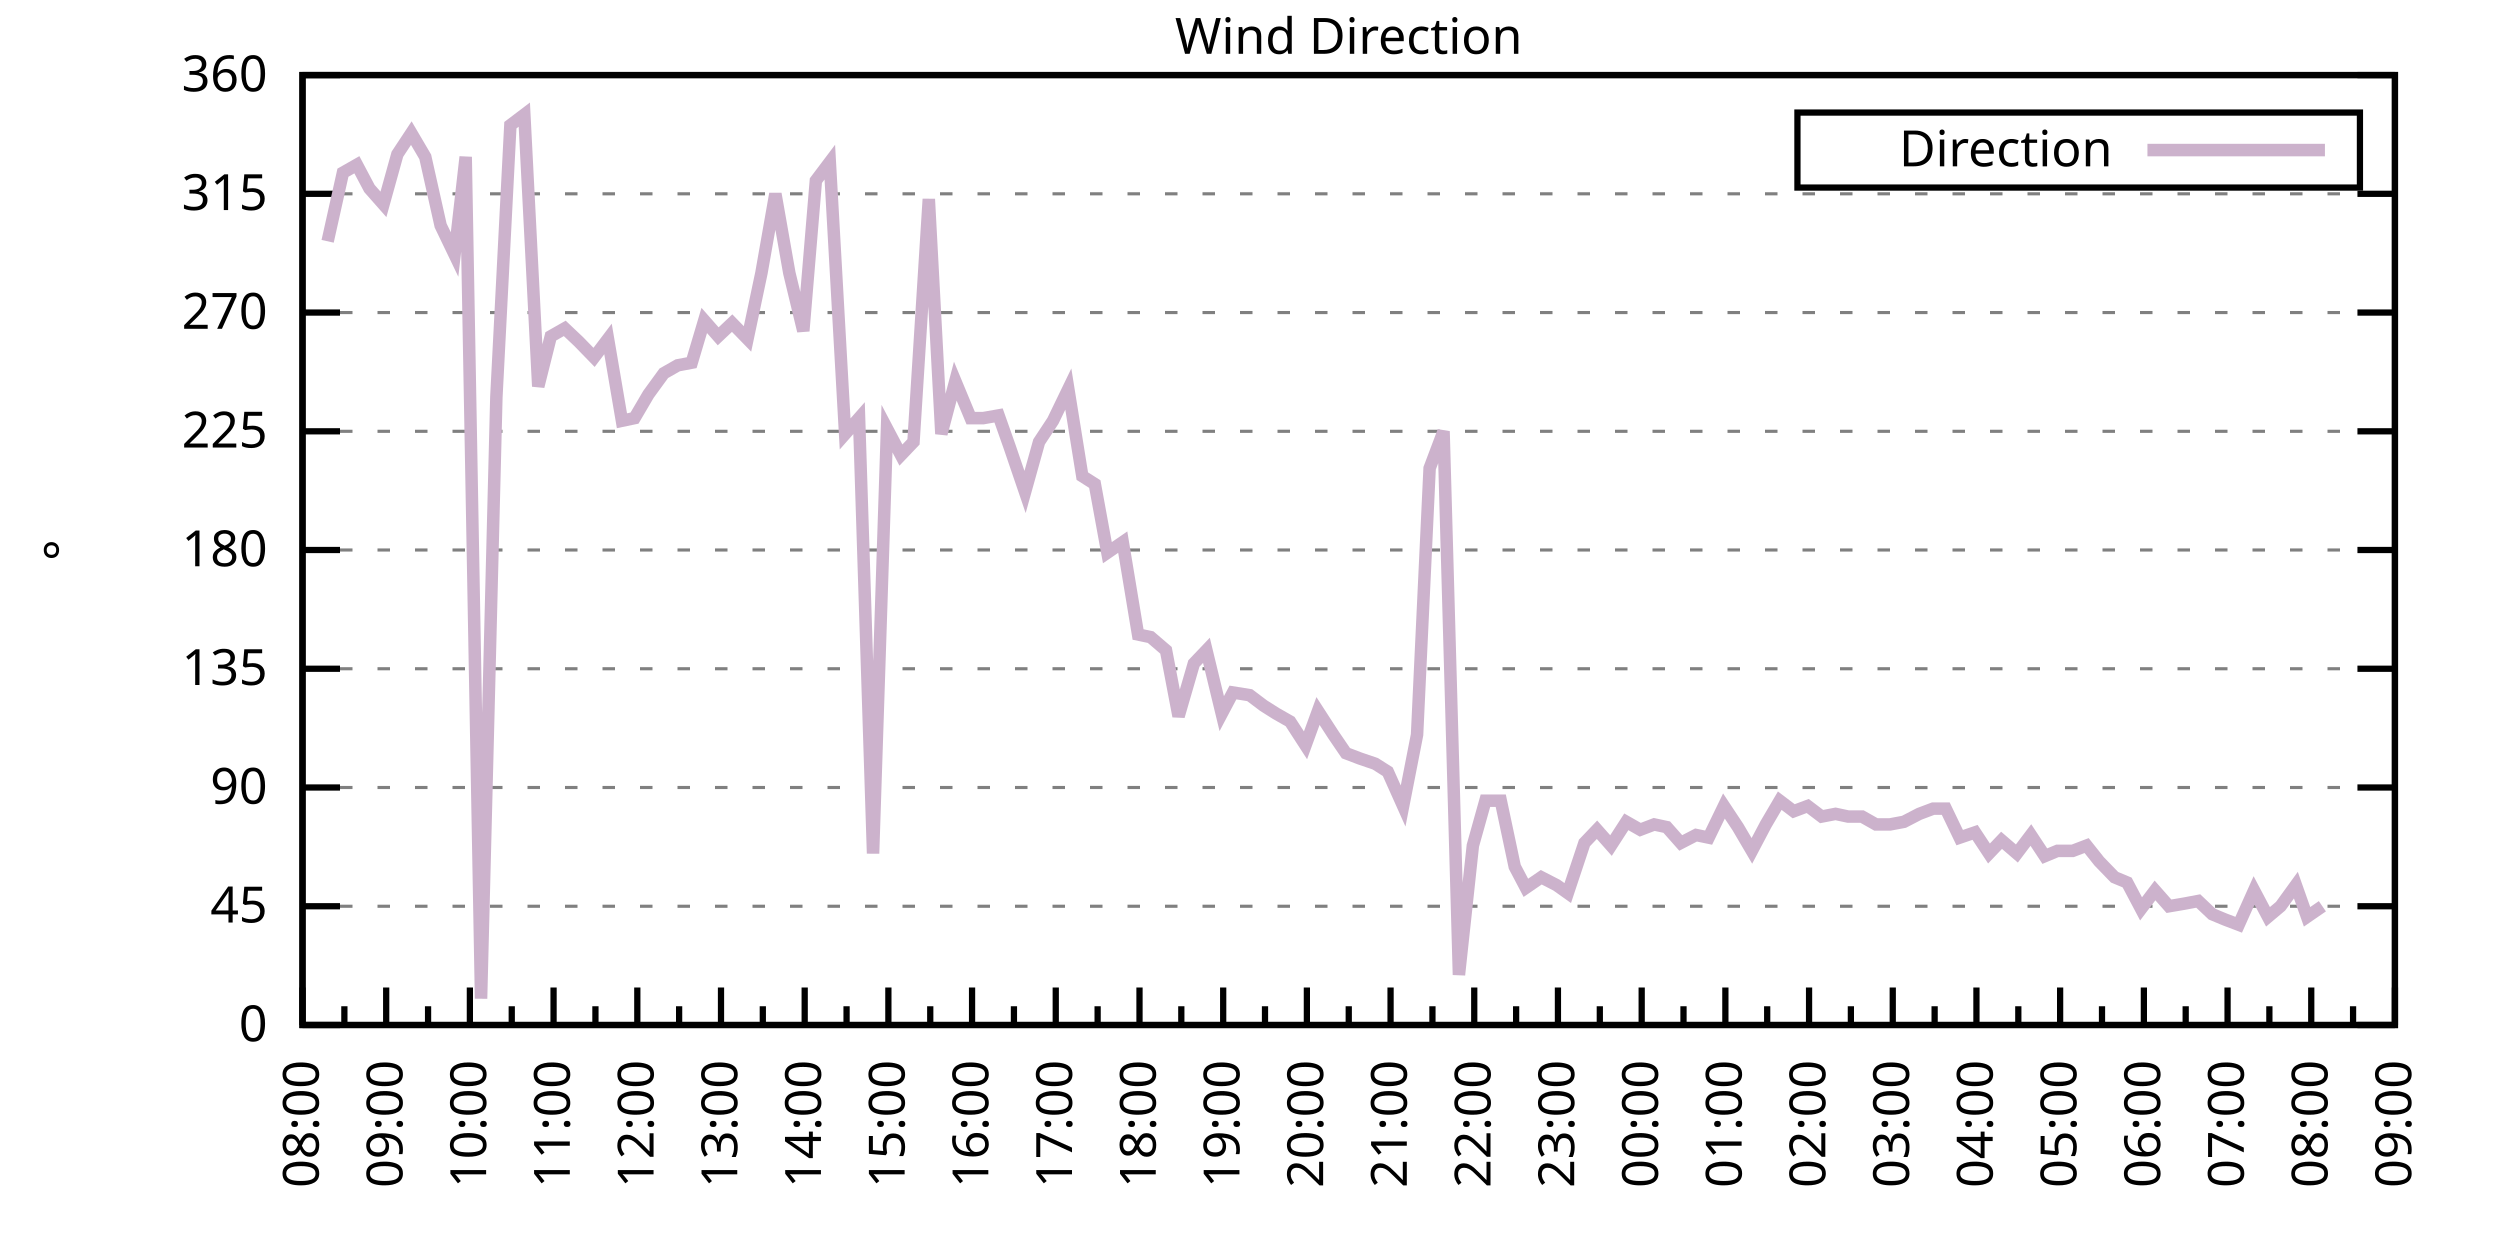
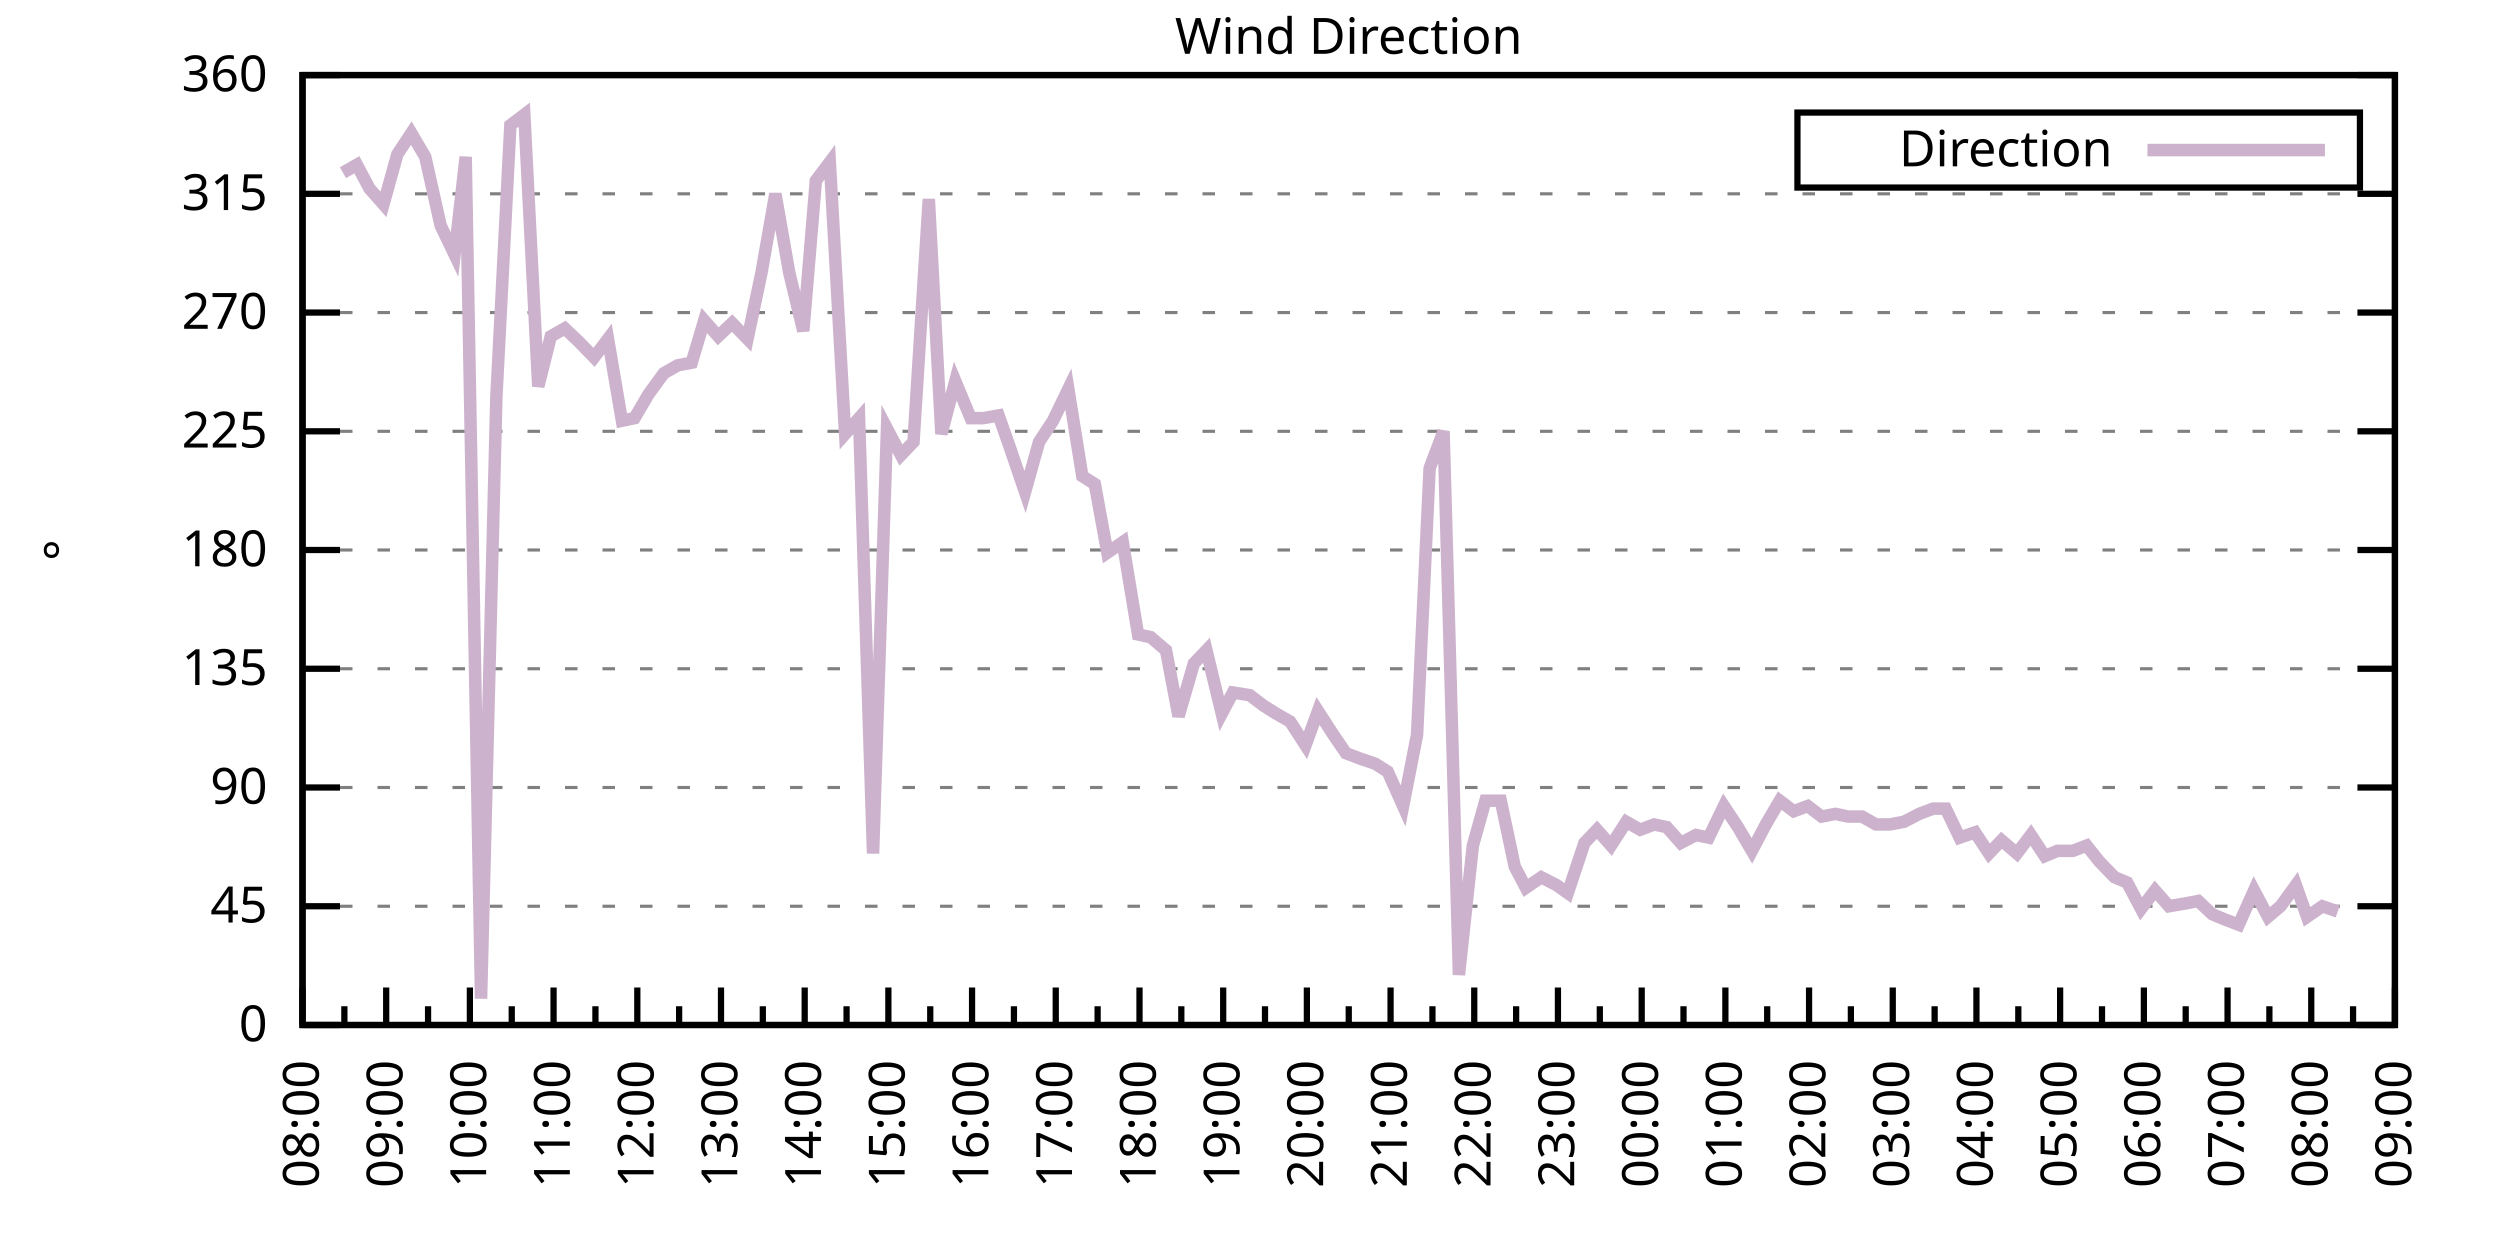
<svg xmlns="http://www.w3.org/2000/svg" xmlns:xlink="http://www.w3.org/1999/xlink" width="400" height="200" viewBox="0 0 400 200">
  <g id="gnuplot_canvas">
    <rect x="0" y="0" width="400" height="200" fill="none" />
    <defs>
      <circle id="gpDot" r="0.5" stroke-width="0.5" stroke="currentColor" />
      <path id="gpPt0" stroke-width="0.333" stroke="currentColor" d="M-1,0 h2 M0,-1 v2" />
      <path id="gpPt1" stroke-width="0.333" stroke="currentColor" d="M-1,-1 L1,1 M1,-1 L-1,1" />
      <path id="gpPt2" stroke-width="0.333" stroke="currentColor" d="M-1,0 L1,0 M0,-1 L0,1 M-1,-1 L1,1 M-1,1 L1,-1" />
      <rect id="gpPt3" stroke-width="0.333" stroke="currentColor" x="-1" y="-1" width="2" height="2" />
      <rect id="gpPt4" stroke-width="0.333" stroke="currentColor" fill="currentColor" x="-1" y="-1" width="2" height="2" />
      <circle id="gpPt5" stroke-width="0.333" stroke="currentColor" cx="0" cy="0" r="1" />
      <use xlink:href="#gpPt5" id="gpPt6" fill="currentColor" stroke="none" />
      <path id="gpPt7" stroke-width="0.333" stroke="currentColor" d="M0,-1.33 L-1.33,0.67 L1.33,0.67 z" />
      <use xlink:href="#gpPt7" id="gpPt8" fill="currentColor" stroke="none" />
      <use xlink:href="#gpPt7" id="gpPt9" stroke="currentColor" transform="rotate(180)" />
      <use xlink:href="#gpPt9" id="gpPt10" fill="currentColor" stroke="none" />
      <use xlink:href="#gpPt3" id="gpPt11" stroke="currentColor" transform="rotate(45)" />
      <use xlink:href="#gpPt11" id="gpPt12" fill="currentColor" stroke="none" />
      <path id="gpPt13" stroke-width="0.333" stroke="currentColor" d="M0,1.330 L1.265,0.411 L0.782,-1.067 L-0.782,-1.076 L-1.265,0.411 z" />
      <use xlink:href="#gpPt13" id="gpPt14" fill="currentColor" stroke="none" />
      <filter id="textbox" filterUnits="objectBoundingBox" x="0" y="0" height="1" width="1">
        <feFlood flood-color="white" flood-opacity="1" result="bgnd" />
        <feComposite in="SourceGraphic" in2="bgnd" operator="atop" />
      </filter>
      <filter id="greybox" filterUnits="objectBoundingBox" x="0" y="0" height="1" width="1">
        <feFlood flood-color="lightgrey" flood-opacity="1" result="grey" />
        <feComposite in="SourceGraphic" in2="grey" operator="atop" />
      </filter>
    </defs>
    <g fill="none" color="white" stroke="currentColor" stroke-width="1.00" stroke-linecap="butt" stroke-linejoin="miter">
</g>
    <g fill="none" color="black" stroke="currentColor" stroke-width="1.00" stroke-linecap="butt" stroke-linejoin="miter">
      <g stroke="none" shape-rendering="crispEdges">
        <polygon fill="rgb(255, 255, 255)" points="48.40,164.00 383.18,164.00 383.18,12.02 48.40,12.02 " />
      </g>
    </g>
    <g fill="none" color="black" stroke="currentColor" stroke-width="1.00" stroke-linecap="butt" stroke-linejoin="miter">
</g>
    <g fill="none" color="black" stroke="black" stroke-width="0.50" stroke-linecap="butt" stroke-linejoin="miter">
</g>
    <g fill="none" color="gray" stroke="currentColor" stroke-width="0.50" stroke-linecap="butt" stroke-linejoin="miter">
      <path stroke="gray" stroke-dasharray="2,4" class="gridline" d="M48.40,164.00 L383.19,164.00  " />
    </g>
    <g fill="none" color="gray" stroke="gray" stroke-width="1.00" stroke-linecap="butt" stroke-linejoin="miter">
</g>
    <g fill="none" color="black" stroke="currentColor" stroke-width="1.00" stroke-linecap="butt" stroke-linejoin="miter">
      <path stroke="black" d="M48.40,164.00 L54.40,164.00 M383.19,164.00 L377.19,164.00  " />
      <g transform="translate(42.80,166.60)" stroke="none" fill="black" font-family="Sans" font-size="8.00" text-anchor="end">
        <text>
          <tspan font-family="Sans"> 0</tspan>
        </text>
      </g>
    </g>
    <g fill="none" color="black" stroke="currentColor" stroke-width="1.00" stroke-linecap="butt" stroke-linejoin="miter">
</g>
    <g fill="none" color="black" stroke="black" stroke-width="0.50" stroke-linecap="butt" stroke-linejoin="miter">
</g>
    <g fill="none" color="gray" stroke="currentColor" stroke-width="0.50" stroke-linecap="butt" stroke-linejoin="miter">
      <path stroke="gray" stroke-dasharray="2,4" class="gridline" d="M48.40,145.00 L383.19,145.00  " />
    </g>
    <g fill="none" color="gray" stroke="gray" stroke-width="1.00" stroke-linecap="butt" stroke-linejoin="miter">
</g>
    <g fill="none" color="black" stroke="currentColor" stroke-width="1.00" stroke-linecap="butt" stroke-linejoin="miter">
      <path stroke="black" d="M48.40,145.00 L54.40,145.00 M383.19,145.00 L377.19,145.00  " />
      <g transform="translate(42.80,147.60)" stroke="none" fill="black" font-family="Sans" font-size="8.00" text-anchor="end">
        <text>
          <tspan font-family="Sans"> 45</tspan>
        </text>
      </g>
    </g>
    <g fill="none" color="black" stroke="currentColor" stroke-width="1.00" stroke-linecap="butt" stroke-linejoin="miter">
</g>
    <g fill="none" color="black" stroke="black" stroke-width="0.50" stroke-linecap="butt" stroke-linejoin="miter">
</g>
    <g fill="none" color="gray" stroke="currentColor" stroke-width="0.50" stroke-linecap="butt" stroke-linejoin="miter">
      <path stroke="gray" stroke-dasharray="2,4" class="gridline" d="M48.40,126.00 L383.19,126.00  " />
    </g>
    <g fill="none" color="gray" stroke="gray" stroke-width="1.00" stroke-linecap="butt" stroke-linejoin="miter">
</g>
    <g fill="none" color="black" stroke="currentColor" stroke-width="1.00" stroke-linecap="butt" stroke-linejoin="miter">
      <path stroke="black" d="M48.40,126.00 L54.40,126.00 M383.19,126.00 L377.19,126.00  " />
      <g transform="translate(42.80,128.60)" stroke="none" fill="black" font-family="Sans" font-size="8.00" text-anchor="end">
        <text>
          <tspan font-family="Sans"> 90</tspan>
        </text>
      </g>
    </g>
    <g fill="none" color="black" stroke="currentColor" stroke-width="1.00" stroke-linecap="butt" stroke-linejoin="miter">
</g>
    <g fill="none" color="black" stroke="black" stroke-width="0.50" stroke-linecap="butt" stroke-linejoin="miter">
</g>
    <g fill="none" color="gray" stroke="currentColor" stroke-width="0.50" stroke-linecap="butt" stroke-linejoin="miter">
      <path stroke="gray" stroke-dasharray="2,4" class="gridline" d="M48.40,107.00 L383.19,107.00  " />
    </g>
    <g fill="none" color="gray" stroke="gray" stroke-width="1.00" stroke-linecap="butt" stroke-linejoin="miter">
</g>
    <g fill="none" color="black" stroke="currentColor" stroke-width="1.00" stroke-linecap="butt" stroke-linejoin="miter">
      <path stroke="black" d="M48.40,107.00 L54.40,107.00 M383.19,107.00 L377.19,107.00  " />
      <g transform="translate(42.80,109.60)" stroke="none" fill="black" font-family="Sans" font-size="8.00" text-anchor="end">
        <text>
          <tspan font-family="Sans"> 135</tspan>
        </text>
      </g>
    </g>
    <g fill="none" color="black" stroke="currentColor" stroke-width="1.00" stroke-linecap="butt" stroke-linejoin="miter">
</g>
    <g fill="none" color="black" stroke="black" stroke-width="0.50" stroke-linecap="butt" stroke-linejoin="miter">
</g>
    <g fill="none" color="gray" stroke="currentColor" stroke-width="0.50" stroke-linecap="butt" stroke-linejoin="miter">
      <path stroke="gray" stroke-dasharray="2,4" class="gridline" d="M48.40,88.00 L383.19,88.00  " />
    </g>
    <g fill="none" color="gray" stroke="gray" stroke-width="1.00" stroke-linecap="butt" stroke-linejoin="miter">
</g>
    <g fill="none" color="black" stroke="currentColor" stroke-width="1.00" stroke-linecap="butt" stroke-linejoin="miter">
      <path stroke="black" d="M48.40,88.00 L54.40,88.00 M383.19,88.00 L377.19,88.00  " />
      <g transform="translate(42.80,90.60)" stroke="none" fill="black" font-family="Sans" font-size="8.00" text-anchor="end">
        <text>
          <tspan font-family="Sans"> 180</tspan>
        </text>
      </g>
    </g>
    <g fill="none" color="black" stroke="currentColor" stroke-width="1.00" stroke-linecap="butt" stroke-linejoin="miter">
</g>
    <g fill="none" color="black" stroke="black" stroke-width="0.50" stroke-linecap="butt" stroke-linejoin="miter">
</g>
    <g fill="none" color="gray" stroke="currentColor" stroke-width="0.50" stroke-linecap="butt" stroke-linejoin="miter">
      <path stroke="gray" stroke-dasharray="2,4" class="gridline" d="M48.40,69.01 L383.19,69.01  " />
    </g>
    <g fill="none" color="gray" stroke="gray" stroke-width="1.00" stroke-linecap="butt" stroke-linejoin="miter">
</g>
    <g fill="none" color="black" stroke="currentColor" stroke-width="1.00" stroke-linecap="butt" stroke-linejoin="miter">
      <path stroke="black" d="M48.40,69.01 L54.40,69.01 M383.19,69.01 L377.19,69.01  " />
      <g transform="translate(42.80,71.61)" stroke="none" fill="black" font-family="Sans" font-size="8.00" text-anchor="end">
        <text>
          <tspan font-family="Sans"> 225</tspan>
        </text>
      </g>
    </g>
    <g fill="none" color="black" stroke="currentColor" stroke-width="1.00" stroke-linecap="butt" stroke-linejoin="miter">
</g>
    <g fill="none" color="black" stroke="black" stroke-width="0.50" stroke-linecap="butt" stroke-linejoin="miter">
</g>
    <g fill="none" color="gray" stroke="currentColor" stroke-width="0.50" stroke-linecap="butt" stroke-linejoin="miter">
      <path stroke="gray" stroke-dasharray="2,4" class="gridline" d="M48.40,50.01 L383.19,50.01  " />
    </g>
    <g fill="none" color="gray" stroke="gray" stroke-width="1.00" stroke-linecap="butt" stroke-linejoin="miter">
</g>
    <g fill="none" color="black" stroke="currentColor" stroke-width="1.00" stroke-linecap="butt" stroke-linejoin="miter">
      <path stroke="black" d="M48.40,50.01 L54.40,50.01 M383.19,50.01 L377.19,50.01  " />
      <g transform="translate(42.80,52.61)" stroke="none" fill="black" font-family="Sans" font-size="8.00" text-anchor="end">
        <text>
          <tspan font-family="Sans"> 270</tspan>
        </text>
      </g>
    </g>
    <g fill="none" color="black" stroke="currentColor" stroke-width="1.00" stroke-linecap="butt" stroke-linejoin="miter">
</g>
    <g fill="none" color="black" stroke="black" stroke-width="0.50" stroke-linecap="butt" stroke-linejoin="miter">
</g>
    <g fill="none" color="gray" stroke="currentColor" stroke-width="0.50" stroke-linecap="butt" stroke-linejoin="miter">
      <path stroke="gray" stroke-dasharray="2,4" class="gridline" d="M48.40,31.01 L383.19,31.01  " />
    </g>
    <g fill="none" color="gray" stroke="gray" stroke-width="1.00" stroke-linecap="butt" stroke-linejoin="miter">
</g>
    <g fill="none" color="black" stroke="currentColor" stroke-width="1.00" stroke-linecap="butt" stroke-linejoin="miter">
      <path stroke="black" d="M48.40,31.01 L54.40,31.01 M383.19,31.01 L377.19,31.01  " />
      <g transform="translate(42.80,33.61)" stroke="none" fill="black" font-family="Sans" font-size="8.00" text-anchor="end">
        <text>
          <tspan font-family="Sans"> 315</tspan>
        </text>
      </g>
    </g>
    <g fill="none" color="black" stroke="currentColor" stroke-width="1.00" stroke-linecap="butt" stroke-linejoin="miter">
</g>
    <g fill="none" color="black" stroke="black" stroke-width="0.50" stroke-linecap="butt" stroke-linejoin="miter">
</g>
    <g fill="none" color="gray" stroke="currentColor" stroke-width="0.50" stroke-linecap="butt" stroke-linejoin="miter">
      <path stroke="gray" stroke-dasharray="2,4" class="gridline" d="M48.40,12.01 L383.19,12.01  " />
    </g>
    <g fill="none" color="gray" stroke="gray" stroke-width="1.00" stroke-linecap="butt" stroke-linejoin="miter">
</g>
    <g fill="none" color="black" stroke="currentColor" stroke-width="1.00" stroke-linecap="butt" stroke-linejoin="miter">
      <path stroke="black" d="M48.40,12.01 L54.40,12.01 M383.19,12.01 L377.19,12.01  " />
      <g transform="translate(42.80,14.61)" stroke="none" fill="black" font-family="Sans" font-size="8.00" text-anchor="end">
        <text>
          <tspan font-family="Sans"> 360</tspan>
        </text>
      </g>
    </g>
    <g fill="none" color="black" stroke="currentColor" stroke-width="1.00" stroke-linecap="butt" stroke-linejoin="miter">
      <path stroke="black" d="M48.40,164.00 L48.40,158.00  " />
      <g transform="translate(51.00,169.60) rotate(270)" stroke="none" fill="black" font-family="Sans" font-size="8.00" text-anchor="end">
        <text>
          <tspan font-family="Sans">08:00</tspan>
        </text>
      </g>
    </g>
    <g fill="none" color="black" stroke="currentColor" stroke-width="1.00" stroke-linecap="butt" stroke-linejoin="miter">
      <path stroke="black" d="M55.10,164.00 L55.10,161.00 M61.79,164.00 L61.79,158.00  " />
      <g transform="translate(64.39,169.60) rotate(270)" stroke="none" fill="black" font-family="Sans" font-size="8.00" text-anchor="end">
        <text>
          <tspan font-family="Sans">09:00</tspan>
        </text>
      </g>
    </g>
    <g fill="none" color="black" stroke="currentColor" stroke-width="1.00" stroke-linecap="butt" stroke-linejoin="miter">
      <path stroke="black" d="M68.49,164.00 L68.49,161.00 M75.18,164.00 L75.18,158.00  " />
      <g transform="translate(77.78,169.60) rotate(270)" stroke="none" fill="black" font-family="Sans" font-size="8.00" text-anchor="end">
        <text>
          <tspan font-family="Sans">10:00</tspan>
        </text>
      </g>
    </g>
    <g fill="none" color="black" stroke="currentColor" stroke-width="1.00" stroke-linecap="butt" stroke-linejoin="miter">
      <path stroke="black" d="M81.88,164.00 L81.88,161.00 M88.57,164.00 L88.57,158.00  " />
      <g transform="translate(91.17,169.60) rotate(270)" stroke="none" fill="black" font-family="Sans" font-size="8.00" text-anchor="end">
        <text>
          <tspan font-family="Sans">11:00</tspan>
        </text>
      </g>
    </g>
    <g fill="none" color="black" stroke="currentColor" stroke-width="1.00" stroke-linecap="butt" stroke-linejoin="miter">
      <path stroke="black" d="M95.27,164.00 L95.27,161.00 M101.97,164.00 L101.97,158.00  " />
      <g transform="translate(104.57,169.60) rotate(270)" stroke="none" fill="black" font-family="Sans" font-size="8.00" text-anchor="end">
        <text>
          <tspan font-family="Sans">12:00</tspan>
        </text>
      </g>
    </g>
    <g fill="none" color="black" stroke="currentColor" stroke-width="1.00" stroke-linecap="butt" stroke-linejoin="miter">
      <path stroke="black" d="M108.66,164.00 L108.66,161.00 M115.36,164.00 L115.36,158.00  " />
      <g transform="translate(117.96,169.60) rotate(270)" stroke="none" fill="black" font-family="Sans" font-size="8.00" text-anchor="end">
        <text>
          <tspan font-family="Sans">13:00</tspan>
        </text>
      </g>
    </g>
    <g fill="none" color="black" stroke="currentColor" stroke-width="1.00" stroke-linecap="butt" stroke-linejoin="miter">
      <path stroke="black" d="M122.05,164.00 L122.05,161.00 M128.75,164.00 L128.75,158.00  " />
      <g transform="translate(131.35,169.60) rotate(270)" stroke="none" fill="black" font-family="Sans" font-size="8.00" text-anchor="end">
        <text>
          <tspan font-family="Sans">14:00</tspan>
        </text>
      </g>
    </g>
    <g fill="none" color="black" stroke="currentColor" stroke-width="1.00" stroke-linecap="butt" stroke-linejoin="miter">
      <path stroke="black" d="M135.45,164.00 L135.45,161.00 M142.14,164.00 L142.14,158.00  " />
      <g transform="translate(144.74,169.60) rotate(270)" stroke="none" fill="black" font-family="Sans" font-size="8.00" text-anchor="end">
        <text>
          <tspan font-family="Sans">15:00</tspan>
        </text>
      </g>
    </g>
    <g fill="none" color="black" stroke="currentColor" stroke-width="1.00" stroke-linecap="butt" stroke-linejoin="miter">
      <path stroke="black" d="M148.84,164.00 L148.84,161.00 M155.53,164.00 L155.53,158.00  " />
      <g transform="translate(158.13,169.60) rotate(270)" stroke="none" fill="black" font-family="Sans" font-size="8.00" text-anchor="end">
        <text>
          <tspan font-family="Sans">16:00</tspan>
        </text>
      </g>
    </g>
    <g fill="none" color="black" stroke="currentColor" stroke-width="1.00" stroke-linecap="butt" stroke-linejoin="miter">
      <path stroke="black" d="M162.23,164.00 L162.23,161.00 M168.92,164.00 L168.92,158.00  " />
      <g transform="translate(171.52,169.60) rotate(270)" stroke="none" fill="black" font-family="Sans" font-size="8.00" text-anchor="end">
        <text>
          <tspan font-family="Sans">17:00</tspan>
        </text>
      </g>
    </g>
    <g fill="none" color="black" stroke="currentColor" stroke-width="1.00" stroke-linecap="butt" stroke-linejoin="miter">
      <path stroke="black" d="M175.62,164.00 L175.62,161.00 M182.32,164.00 L182.32,158.00  " />
      <g transform="translate(184.92,169.60) rotate(270)" stroke="none" fill="black" font-family="Sans" font-size="8.00" text-anchor="end">
        <text>
          <tspan font-family="Sans">18:00</tspan>
        </text>
      </g>
    </g>
    <g fill="none" color="black" stroke="currentColor" stroke-width="1.00" stroke-linecap="butt" stroke-linejoin="miter">
      <path stroke="black" d="M189.01,164.00 L189.01,161.00 M195.71,164.00 L195.71,158.00  " />
      <g transform="translate(198.31,169.60) rotate(270)" stroke="none" fill="black" font-family="Sans" font-size="8.00" text-anchor="end">
        <text>
          <tspan font-family="Sans">19:00</tspan>
        </text>
      </g>
    </g>
    <g fill="none" color="black" stroke="currentColor" stroke-width="1.00" stroke-linecap="butt" stroke-linejoin="miter">
      <path stroke="black" d="M202.40,164.00 L202.40,161.00 M209.10,164.00 L209.10,158.00  " />
      <g transform="translate(211.70,169.60) rotate(270)" stroke="none" fill="black" font-family="Sans" font-size="8.00" text-anchor="end">
        <text>
          <tspan font-family="Sans">20:00</tspan>
        </text>
      </g>
    </g>
    <g fill="none" color="black" stroke="currentColor" stroke-width="1.00" stroke-linecap="butt" stroke-linejoin="miter">
      <path stroke="black" d="M215.80,164.00 L215.80,161.00 M222.49,164.00 L222.49,158.00  " />
      <g transform="translate(225.09,169.60) rotate(270)" stroke="none" fill="black" font-family="Sans" font-size="8.00" text-anchor="end">
        <text>
          <tspan font-family="Sans">21:00</tspan>
        </text>
      </g>
    </g>
    <g fill="none" color="black" stroke="currentColor" stroke-width="1.00" stroke-linecap="butt" stroke-linejoin="miter">
      <path stroke="black" d="M229.19,164.00 L229.19,161.00 M235.88,164.00 L235.88,158.00  " />
      <g transform="translate(238.48,169.60) rotate(270)" stroke="none" fill="black" font-family="Sans" font-size="8.00" text-anchor="end">
        <text>
          <tspan font-family="Sans">22:00</tspan>
        </text>
      </g>
    </g>
    <g fill="none" color="black" stroke="currentColor" stroke-width="1.00" stroke-linecap="butt" stroke-linejoin="miter">
      <path stroke="black" d="M242.58,164.00 L242.58,161.00 M249.27,164.00 L249.27,158.00  " />
      <g transform="translate(251.87,169.60) rotate(270)" stroke="none" fill="black" font-family="Sans" font-size="8.00" text-anchor="end">
        <text>
          <tspan font-family="Sans">23:00</tspan>
        </text>
      </g>
    </g>
    <g fill="none" color="black" stroke="currentColor" stroke-width="1.00" stroke-linecap="butt" stroke-linejoin="miter">
      <path stroke="black" d="M255.97,164.00 L255.97,161.00 M262.67,164.00 L262.67,158.00  " />
      <g transform="translate(265.27,169.60) rotate(270)" stroke="none" fill="black" font-family="Sans" font-size="8.00" text-anchor="end">
        <text>
          <tspan font-family="Sans">00:00</tspan>
        </text>
      </g>
    </g>
    <g fill="none" color="black" stroke="currentColor" stroke-width="1.00" stroke-linecap="butt" stroke-linejoin="miter">
      <path stroke="black" d="M269.36,164.00 L269.36,161.00 M276.06,164.00 L276.06,158.00  " />
      <g transform="translate(278.66,169.60) rotate(270)" stroke="none" fill="black" font-family="Sans" font-size="8.00" text-anchor="end">
        <text>
          <tspan font-family="Sans">01:00</tspan>
        </text>
      </g>
    </g>
    <g fill="none" color="black" stroke="currentColor" stroke-width="1.00" stroke-linecap="butt" stroke-linejoin="miter">
      <path stroke="black" d="M282.75,164.00 L282.75,161.00 M289.45,164.00 L289.45,158.00  " />
      <g transform="translate(292.05,169.60) rotate(270)" stroke="none" fill="black" font-family="Sans" font-size="8.00" text-anchor="end">
        <text>
          <tspan font-family="Sans">02:00</tspan>
        </text>
      </g>
    </g>
    <g fill="none" color="black" stroke="currentColor" stroke-width="1.00" stroke-linecap="butt" stroke-linejoin="miter">
      <path stroke="black" d="M296.14,164.00 L296.14,161.00 M302.84,164.00 L302.84,158.00  " />
      <g transform="translate(305.44,169.60) rotate(270)" stroke="none" fill="black" font-family="Sans" font-size="8.00" text-anchor="end">
        <text>
          <tspan font-family="Sans">03:00</tspan>
        </text>
      </g>
    </g>
    <g fill="none" color="black" stroke="currentColor" stroke-width="1.00" stroke-linecap="butt" stroke-linejoin="miter">
      <path stroke="black" d="M309.54,164.00 L309.54,161.00 M316.23,164.00 L316.23,158.00  " />
      <g transform="translate(318.83,169.60) rotate(270)" stroke="none" fill="black" font-family="Sans" font-size="8.00" text-anchor="end">
        <text>
          <tspan font-family="Sans">04:00</tspan>
        </text>
      </g>
    </g>
    <g fill="none" color="black" stroke="currentColor" stroke-width="1.00" stroke-linecap="butt" stroke-linejoin="miter">
      <path stroke="black" d="M322.93,164.00 L322.93,161.00 M329.62,164.00 L329.62,158.00  " />
      <g transform="translate(332.22,169.60) rotate(270)" stroke="none" fill="black" font-family="Sans" font-size="8.00" text-anchor="end">
        <text>
          <tspan font-family="Sans">05:00</tspan>
        </text>
      </g>
    </g>
    <g fill="none" color="black" stroke="currentColor" stroke-width="1.00" stroke-linecap="butt" stroke-linejoin="miter">
      <path stroke="black" d="M336.32,164.00 L336.32,161.00 M343.02,164.00 L343.02,158.00  " />
      <g transform="translate(345.62,169.60) rotate(270)" stroke="none" fill="black" font-family="Sans" font-size="8.00" text-anchor="end">
        <text>
          <tspan font-family="Sans">06:00</tspan>
        </text>
      </g>
    </g>
    <g fill="none" color="black" stroke="currentColor" stroke-width="1.00" stroke-linecap="butt" stroke-linejoin="miter">
      <path stroke="black" d="M349.71,164.00 L349.71,161.00 M356.41,164.00 L356.41,158.00  " />
      <g transform="translate(359.01,169.60) rotate(270)" stroke="none" fill="black" font-family="Sans" font-size="8.00" text-anchor="end">
        <text>
          <tspan font-family="Sans">07:00</tspan>
        </text>
      </g>
    </g>
    <g fill="none" color="black" stroke="currentColor" stroke-width="1.00" stroke-linecap="butt" stroke-linejoin="miter">
      <path stroke="black" d="M363.10,164.00 L363.10,161.00 M369.80,164.00 L369.80,158.00  " />
      <g transform="translate(372.40,169.60) rotate(270)" stroke="none" fill="black" font-family="Sans" font-size="8.00" text-anchor="end">
        <text>
          <tspan font-family="Sans">08:00</tspan>
        </text>
      </g>
    </g>
    <g fill="none" color="black" stroke="currentColor" stroke-width="1.00" stroke-linecap="butt" stroke-linejoin="miter">
      <path stroke="black" d="M376.49,164.00 L376.49,161.00 M383.19,164.00 L383.19,158.00  " />
      <g transform="translate(385.79,169.60) rotate(270)" stroke="none" fill="black" font-family="Sans" font-size="8.00" text-anchor="end">
        <text>
          <tspan font-family="Sans">09:00</tspan>
        </text>
      </g>
    </g>
    <g fill="none" color="black" stroke="currentColor" stroke-width="1.00" stroke-linecap="butt" stroke-linejoin="miter">
</g>
    <g fill="none" color="black" stroke="currentColor" stroke-width="1.00" stroke-linecap="butt" stroke-linejoin="miter">
      <path stroke="black" d="M48.40,12.01 L48.40,164.00 L383.19,164.00 L383.19,12.01 L48.40,12.01 Z  " />
    </g>
    <g fill="none" color="black" stroke="currentColor" stroke-width="1.00" stroke-linecap="butt" stroke-linejoin="miter">
      <g transform="translate(12.80,88.01) rotate(270)" stroke="none" fill="black" font-family="Sans" font-size="8.00" text-anchor="middle">
        <text>
          <tspan font-family="Sans">°</tspan>
        </text>
      </g>
    </g>
    <g fill="none" color="black" stroke="currentColor" stroke-width="1.00" stroke-linecap="butt" stroke-linejoin="miter">
</g>
    <g fill="none" color="black" stroke="currentColor" stroke-width="1.00" stroke-linecap="butt" stroke-linejoin="miter">
      <path stroke="black" d="M287.59,30.01 L287.59,18.01 L377.59,18.01 L377.59,30.01 L287.59,30.01 Z  " />
    </g>
    <g id="Wind_direction_plot_1">
      <g fill="none" color="white" stroke="black" stroke-width="2.00" stroke-linecap="butt" stroke-linejoin="miter">
</g>
      <g fill="none" color="black" stroke="currentColor" stroke-width="2.00" stroke-linecap="butt" stroke-linejoin="miter">
        <g transform="translate(337.99,26.61)" stroke="none" fill="black" font-family="Sans" font-size="8.00" text-anchor="end">
          <text>
            <tspan font-family="Sans">Direction</tspan>
          </text>
        </g>
      </g>
      <g fill="none" color="black" stroke="currentColor" stroke-width="2.00" stroke-linecap="butt" stroke-linejoin="miter">
-         <path stroke="rgb(204, 178, 204)" d="M343.59,24.01 L371.99,24.01 M52.42,38.61 L54.87,27.63 L57.10,26.36 L59.11,30.16 L61.35,32.70 L63.58,24.68   L65.81,21.30 L68.04,25.10 L70.50,36.08 L72.73,40.72 L74.51,25.10 L76.97,159.78 L79.42,63.52 L81.66,20.03   L83.89,18.34 L86.12,61.83 L88.13,53.81 L90.36,52.54 L92.59,54.65 L95.05,57.18 L97.28,54.23 L99.51,67.32   L101.52,66.90 L103.75,63.10 L106.21,59.72 L108.44,58.45 L110.67,58.03 L112.68,51.27 L114.91,53.81 L117.14,51.70   L119.60,54.23 L121.83,43.67 L124.06,31.01 L126.29,43.67 L128.53,52.96 L130.54,28.90 L132.77,25.94 L135.22,69.43   L137.45,66.90 L139.69,136.56 L141.92,68.58 L144.15,72.81 L146.16,70.70 L148.61,31.85 L150.62,69.43 L152.85,60.98   L155.31,66.90 L157.32,66.90 L159.77,66.47 L161.56,71.54 L164.01,78.72 L166.25,70.70 L168.48,67.32 L170.93,62.25   L173.17,76.18 L175.17,77.45 L177.18,88.43 L179.64,86.74 L182.09,101.52 L184.10,101.94 L186.56,104.05 L188.57,114.60   L191.02,106.16 L193.03,104.05 L195.48,114.18 L197.27,110.80 L199.95,111.23 L202.18,112.91 L204.19,114.18 L206.42,115.45   L208.88,119.25 L210.88,113.76 L213.34,117.56 L215.35,120.51 L217.58,121.36 L220.04,122.20 L222.04,123.47 L224.50,128.96   L226.73,117.56 L228.74,74.92 L230.97,69.01 L233.43,155.98 L235.66,135.29 L237.67,128.11 L240.12,128.11 L242.36,138.67   L244.14,142.05 L246.60,140.36 L249.05,141.62 L250.84,142.89 L253.51,134.87 L255.52,132.76 L257.76,135.29 L260.21,131.49   L262.44,132.76 L264.67,131.91 L266.68,132.34 L268.92,134.87 L271.37,133.60 L273.38,134.02 L275.83,128.96 L278.07,132.34   L280.30,136.14 L282.53,131.91 L284.76,128.11 L286.99,129.80 L289.23,128.96 L291.46,130.65 L293.69,130.22 L295.70,130.65   L297.93,130.65 L300.16,131.91 L302.39,131.91 L304.63,131.49 L307.08,130.22 L309.31,129.38 L311.32,129.38 L313.55,134.02   L316.01,133.18 L318.24,136.56 L320.25,134.45 L322.70,136.56 L324.94,133.60 L327.17,136.98 L329.18,136.14 L331.63,136.14   L333.86,135.29 L335.87,137.82 L338.33,140.36 L340.34,141.20 L342.57,145.42 L344.80,142.47 L347.03,145.00 L349.49,144.58   L351.72,144.16 L353.95,146.27 L355.96,147.11 L358.19,147.96 L360.65,142.47 L362.88,146.69 L364.89,145.00 L367.34,141.62   L369.13,146.69 L371.58,145.00  " />
+         <path stroke="rgb(204, 178, 204)" d="M343.59,24.01 L371.99,24.01 M54.87,27.63 L57.10,26.36 L59.11,30.16 L61.35,32.70 L63.58,24.68 L65.81,21.30   L68.04,25.10 L70.50,36.08 L72.73,40.72 L74.51,25.10 L76.97,159.78 L79.42,63.52 L81.66,20.03 L83.89,18.34   L86.12,61.83 L88.13,53.81 L90.36,52.54 L92.59,54.65 L95.05,57.18 L97.28,54.23 L99.51,67.32 L101.52,66.90   L103.75,63.10 L106.21,59.72 L108.44,58.45 L110.67,58.03 L112.68,51.27 L114.91,53.81 L117.14,51.70 L119.60,54.23   L121.83,43.67 L124.06,31.01 L126.29,43.67 L128.53,52.96 L130.54,28.90 L132.77,25.94 L135.22,69.43 L137.45,66.90   L139.69,136.56 L141.92,68.58 L144.15,72.81 L146.16,70.70 L148.61,31.85 L150.62,69.43 L152.85,60.98 L155.31,66.90   L157.32,66.90 L159.77,66.47 L161.56,71.54 L164.01,78.72 L166.25,70.70 L168.48,67.32 L170.93,62.25 L173.17,76.18   L175.17,77.45 L177.18,88.43 L179.64,86.74 L182.09,101.52 L184.10,101.94 L186.56,104.05 L188.57,114.60 L191.02,106.16   L193.03,104.05 L195.48,114.18 L197.27,110.80 L199.95,111.23 L202.18,112.91 L204.19,114.18 L206.42,115.45 L208.88,119.25   L210.88,113.76 L213.34,117.56 L215.35,120.51 L217.58,121.36 L220.04,122.20 L222.04,123.47 L224.50,128.96 L226.73,117.56   L228.74,74.92 L230.97,69.01 L233.43,155.98 L235.66,135.29 L237.67,128.11 L240.12,128.11 L242.36,138.67 L244.14,142.05   L246.60,140.36 L249.05,141.62 L250.84,142.89 L253.51,134.87 L255.52,132.76 L257.76,135.29 L260.21,131.49 L262.44,132.76   L264.67,131.91 L266.68,132.34 L268.92,134.87 L271.37,133.60 L273.38,134.02 L275.83,128.96 L278.07,132.34 L280.30,136.14   L282.53,131.91 L284.76,128.11 L286.99,129.80 L289.23,128.96 L291.46,130.65 L293.69,130.22 L295.70,130.65 L297.93,130.65   L300.16,131.91 L302.39,131.91 L304.63,131.49 L307.08,130.22 L309.31,129.38 L311.32,129.38 L313.55,134.02 L316.01,133.18   L318.24,136.56 L320.25,134.45 L322.70,136.56 L324.94,133.60 L327.17,136.98 L329.18,136.14 L331.63,136.14 L333.86,135.29   L335.87,137.82 L338.33,140.36 L340.34,141.20 L342.57,145.42 L344.80,142.47 L347.03,145.00 L349.49,144.58 L351.72,144.16   L353.95,146.27 L355.96,147.11 L358.19,147.96 L360.65,142.47 L362.88,146.69 L364.89,145.00 L367.34,141.62 L369.13,146.69   L371.58,145.00 L374.04,145.85  " />
      </g>
    </g>
    <g fill="none" color="black" stroke="currentColor" stroke-width="2.00" stroke-linecap="butt" stroke-linejoin="miter">
</g>
    <g fill="none" color="black" stroke="black" stroke-width="1.00" stroke-linecap="butt" stroke-linejoin="miter">
</g>
    <g fill="none" color="black" stroke="currentColor" stroke-width="1.00" stroke-linecap="butt" stroke-linejoin="miter">
      <path stroke="black" d="M48.40,12.01 L48.40,164.00 L383.19,164.00 L383.19,12.01 L48.40,12.01 Z  " />
    </g>
    <g fill="none" color="black" stroke="currentColor" stroke-width="1.00" stroke-linecap="butt" stroke-linejoin="miter">
      <g transform="translate(215.79,8.61)" stroke="none" fill="black" font-family="Sans" font-size="8.00" text-anchor="middle">
        <text>
          <tspan font-family="Sans">Wind Direction</tspan>
        </text>
      </g>
    </g>
    <g fill="none" color="black" stroke="currentColor" stroke-width="1.00" stroke-linecap="butt" stroke-linejoin="miter">
</g>
  </g>
</svg>
